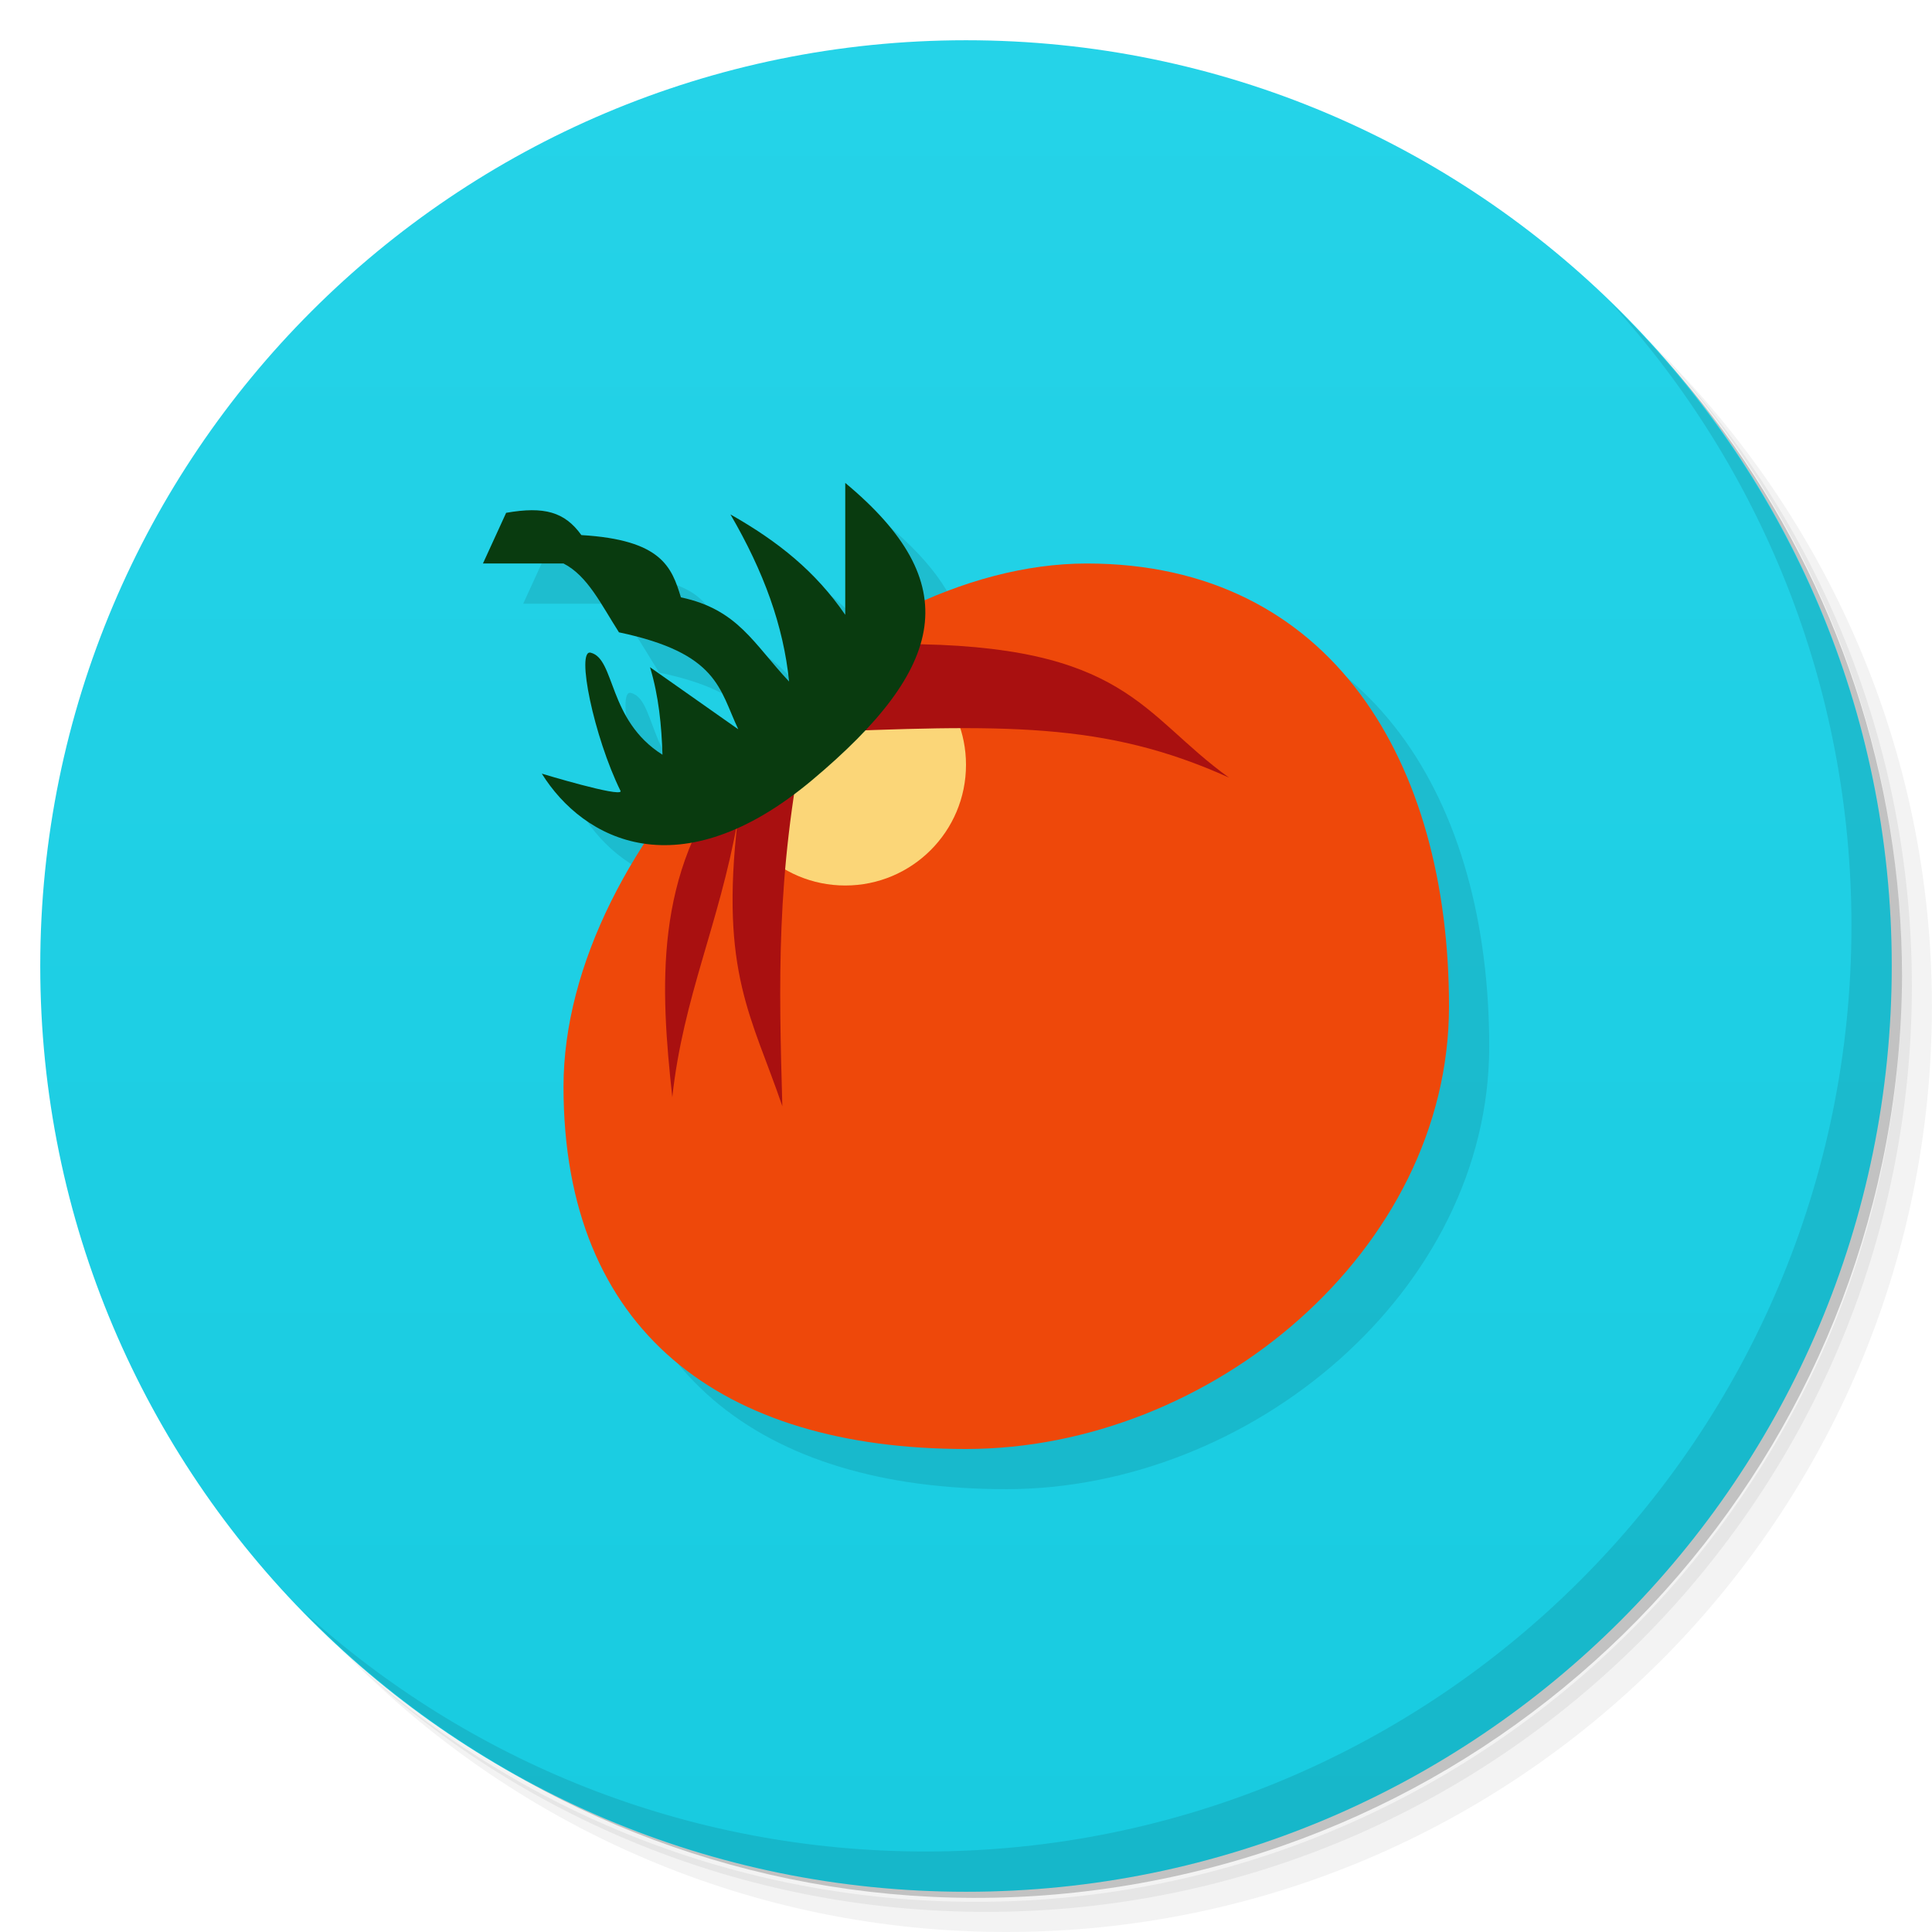
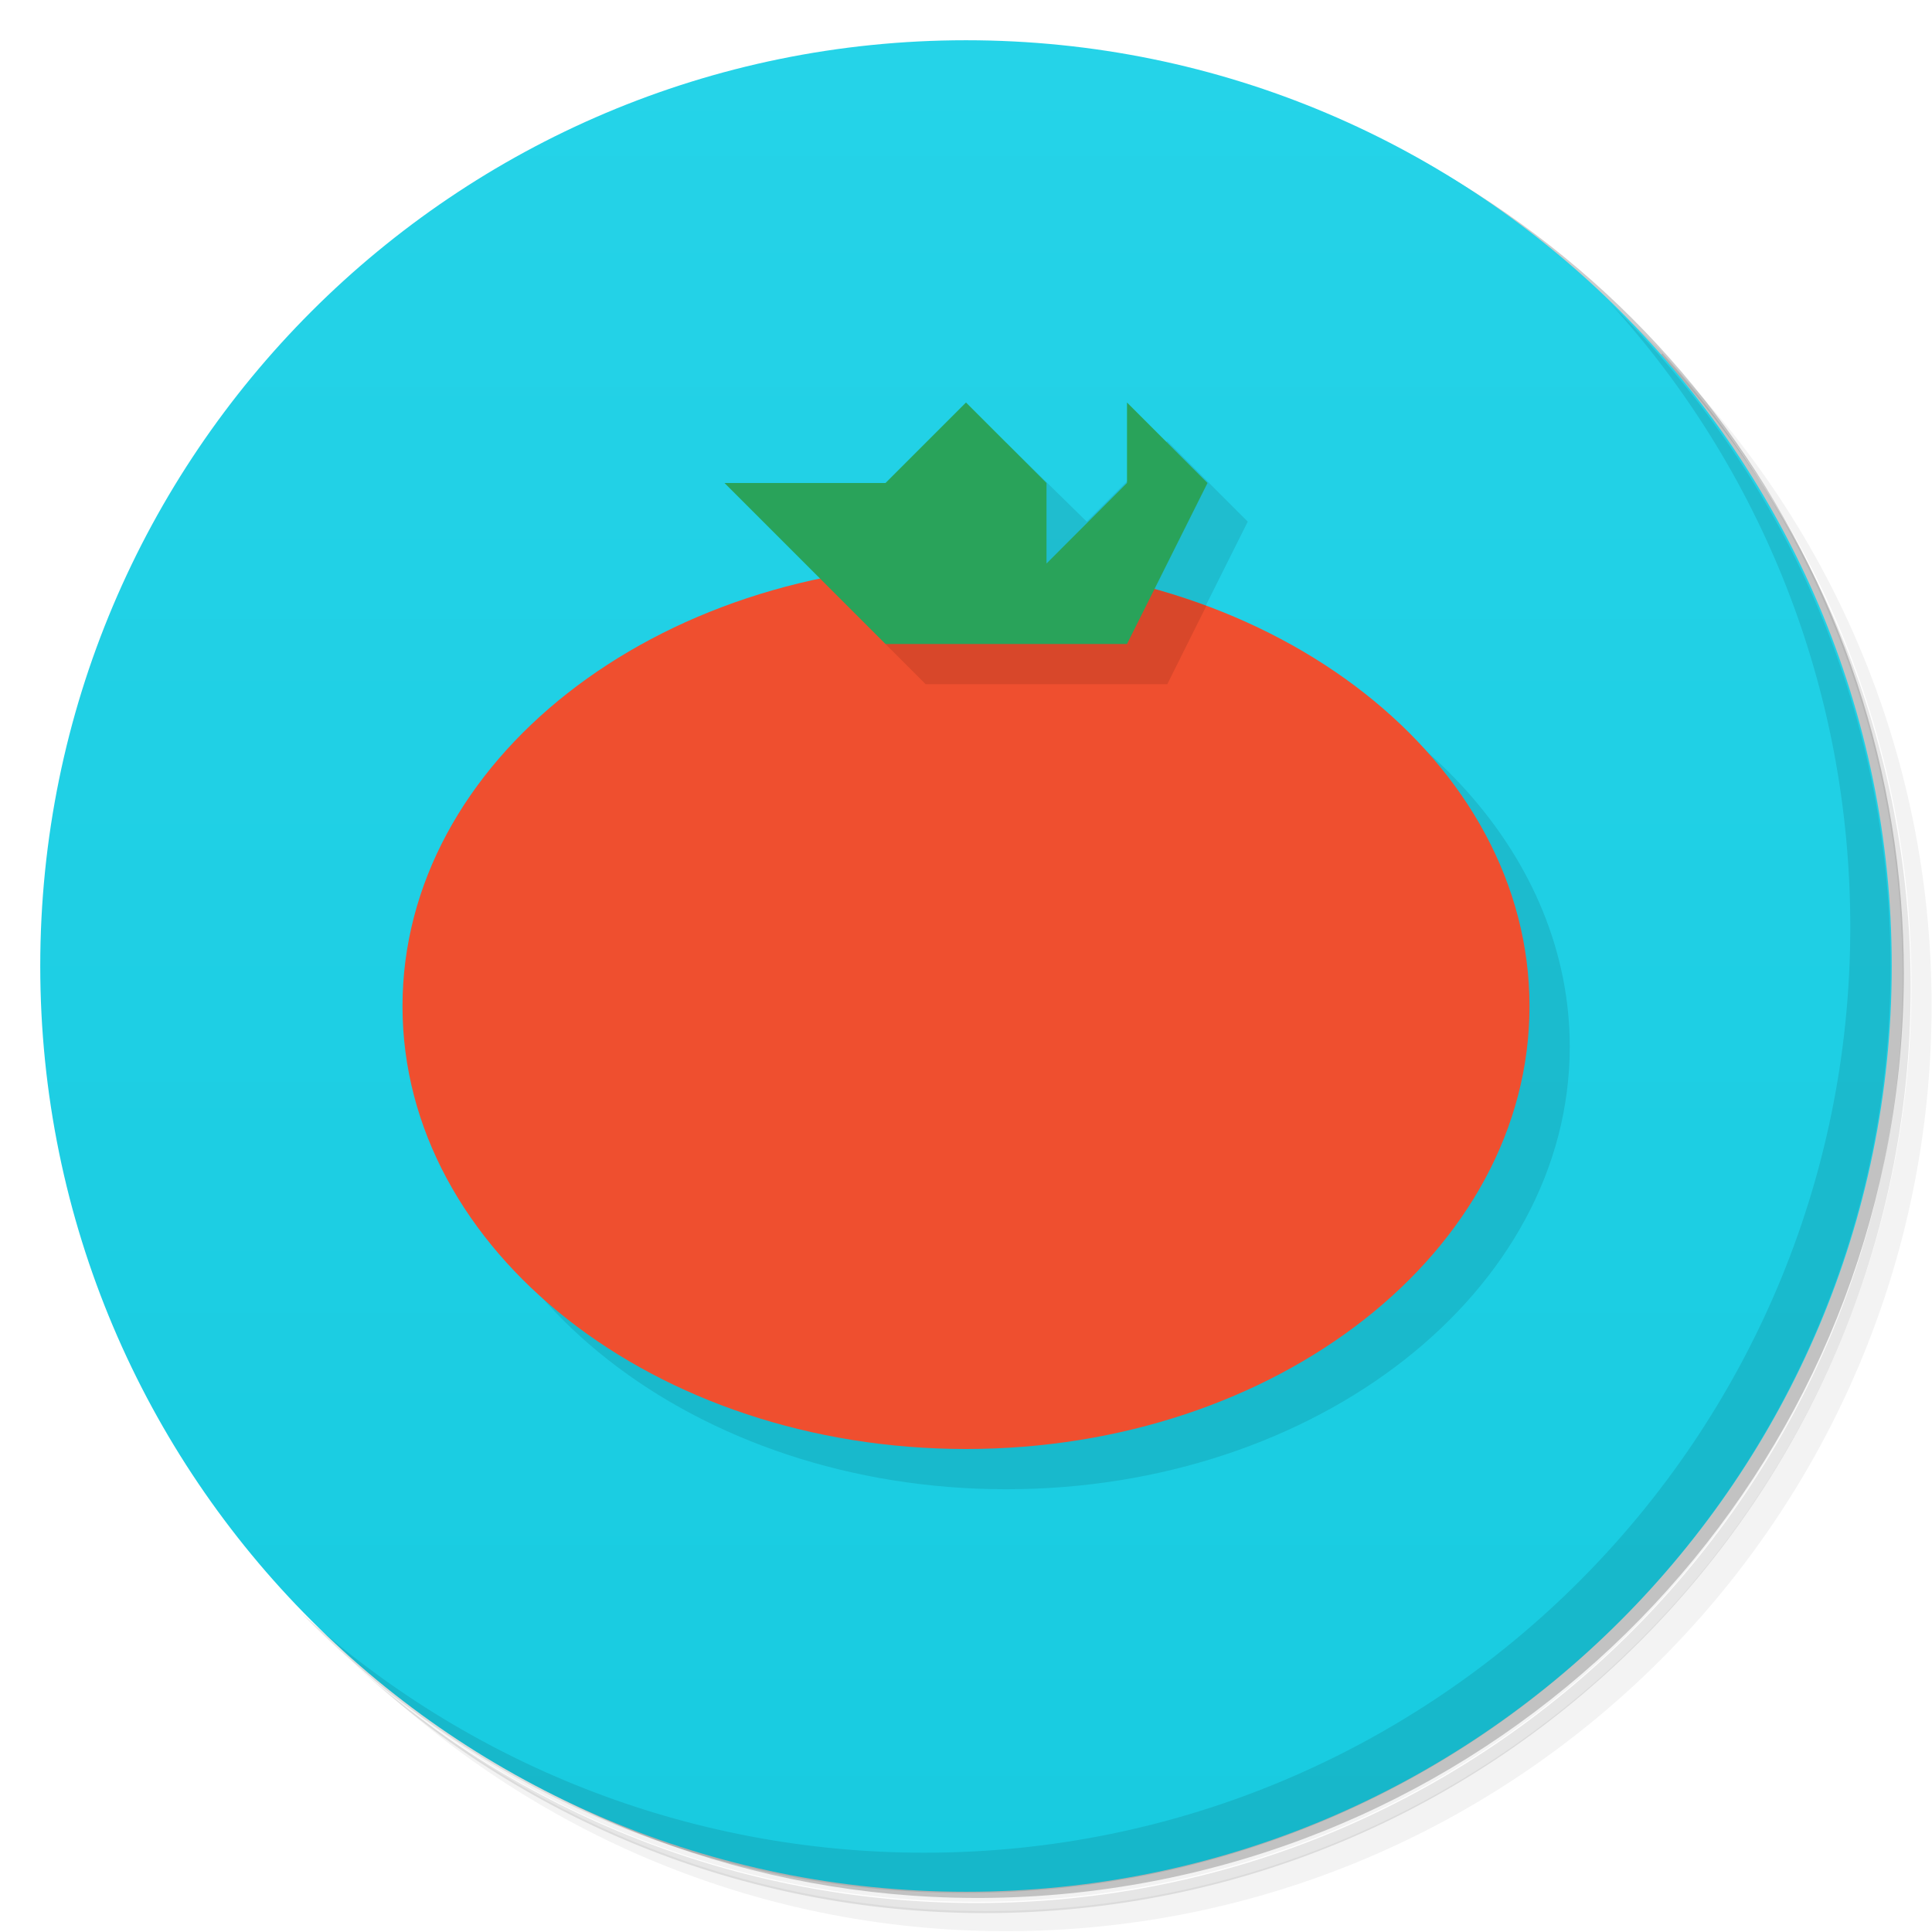
<svg xmlns="http://www.w3.org/2000/svg" version="1.1" viewBox="0 0 48 48">
  <defs>
-     <linearGradient id="bg" x1="1" x2="47" gradientTransform="matrix(0 -1 1 0 -1.5e-6 48)" gradientUnits="userSpaceOnUse">
+     <linearGradient id="bg" x1="1" x2="47" gradientTransform="matrix(0 -1 1 0 0 48)" gradientUnits="userSpaceOnUse">
      <stop style="stop-color:#18cbe0" offset="0" />
      <stop style="stop-color:#25d3e8" offset="1" />
    </linearGradient>
  </defs>
-   <path d="m36.31 5c5.859 4.062 9.688 10.831 9.688 18.5 0 12.426-10.07 22.5-22.5 22.5-7.669 0-14.438-3.828-18.5-9.688 1.037 1.822 2.306 3.499 3.781 4.969 4.085 3.712 9.514 5.969 15.469 5.969 12.703 0 23-10.298 23-23 0-5.954-2.256-11.384-5.969-15.469-1.469-1.475-3.147-2.744-4.969-3.781zm4.969 3.781c3.854 4.113 6.219 9.637 6.219 15.719 0 12.703-10.297 23-23 23-6.081 0-11.606-2.364-15.719-6.219 4.16 4.144 9.883 6.719 16.219 6.719 12.703 0 23-10.298 23-23 0-6.335-2.575-12.06-6.719-16.219z" style="opacity:.05" />
-   <path d="m41.28 8.781c3.712 4.085 5.969 9.514 5.969 15.469 0 12.703-10.297 23-23 23-5.954 0-11.384-2.256-15.469-5.969 4.113 3.854 9.637 6.219 15.719 6.219 12.703 0 23-10.298 23-23 0-6.081-2.364-11.606-6.219-15.719z" style="opacity:.1" />
-   <path d="m31.25 2.375c8.615 3.154 14.75 11.417 14.75 21.13 0 12.426-10.07 22.5-22.5 22.5-9.708 0-17.971-6.135-21.12-14.75a23 23 0 0 0 44.875-7 23 23 0 0 0-16-21.875z" style="opacity:.2" />
-   <path d="m24 1c12.703 0 23 10.297 23 23s-10.297 23-23 23-23-10.297-23-23 10.297-23 23-23z" style="fill:url(#bg)" />
-   <path d="m40.03 7.531c3.712 4.084 5.969 9.514 5.969 15.469 0 12.703-10.297 23-23 23-5.954 0-11.384-2.256-15.469-5.969 4.178 4.291 10.01 6.969 16.469 6.969 12.703 0 23-10.298 23-23 0-6.462-2.677-12.291-6.969-16.469z" style="opacity:.1" />
-   <path d="m22 13v3.275c-0.733-1.071-1.664-1.822-2.852-2.494 0.829 1.424 1.317 2.769 1.457 4.152-0.883-0.938-1.266-1.791-2.688-2.092-0.229-0.752-0.479-1.429-2.473-1.547-0.414-0.577-0.923-0.719-1.869-0.553l-0.576 1.258h2c0.599 0.305 0.931 1.011 1.379 1.711 2.466 0.519 2.489 1.405 2.961 2.402-9.74e-4 9.57e-4 -9.79e-4 0.003-2e-3 0.004l-2.188-1.539c0.218 0.724 0.286 1.45 0.309 2.174-1.363-0.859-1.168-2.381-1.783-2.535-0.37-0.094 0.074 2.082 0.744 3.441 0 0.158-1.959-0.436-1.959-0.436 0.522 0.837 1.393 1.573 2.551 1.74-1.24 1.918-2.012 4.022-2.012 6.037 0 6.075 3.925 9 10 9 6.075 0 12-4.925 12-11s-2.925-11-9-11c-1.333 0-2.703 0.349-4.035 0.934-0.104-0.961-0.738-1.914-1.965-2.934z" style="opacity:.1" />
-   <path d="m36 25c0 6.075-5.925 11-12 11-6.075 0-10-2.925-10-9s6.925-13 13-13c6.075 0 9 4.925 9 11z" style="fill:#ee480a" />
-   <path d="m21.191 16.01-3.191 2.99c0 1.657 1.343 3 3 3 1.657 0 3.001-1.343 3-3-9.4e-4 -1.581-1.231-2.889-2.809-2.99z" style="fill:#fbd678" />
-   <path d="m22.363 16-4.117 3.17c-2.02 2.508-1.836 5.391-1.543 8.09 0.27-2.488 1.157-4.272 1.623-6.869-0.438 3.785 0.353 4.869 1.111 7.092-0.086-3.059-0.157-5.724 0.562-9.279 4.933-0.204 7.437-0.284 10.535 1.115-2.172-1.555-2.536-3.318-8.172-3.318z" style="fill:#a91010" />
-   <path d="m21 12v3.275c-0.733-1.071-1.664-1.822-2.852-2.494 0.829 1.424 1.317 2.769 1.457 4.152-0.883-0.938-1.266-1.791-2.688-2.092-0.229-0.752-0.479-1.429-2.473-1.547-0.414-0.577-0.923-0.719-1.869-0.553l-0.576 1.258h2c0.599 0.305 0.931 1.011 1.379 1.711 2.473 0.521 2.489 1.409 2.965 2.41l-2.193-1.543c0.218 0.724 0.286 1.45 0.309 2.174-1.363-0.859-1.168-2.381-1.783-2.535-0.37-0.094 0.074 2.082 0.744 3.441 0 0.158-1.959-0.436-1.959-0.436 1.033 1.655 3.425 2.921 6.721 0.156 3.33-2.795 3.818-4.885 0.818-7.379z" style="fill:#093b0f" />
+   <path d="m36.3 5c5.86 4.06 9.69 10.8 9.69 18.5 0 12.4-10.1 22.5-22.5 22.5-7.67 0-14.4-3.83-18.5-9.69 1.04 1.82 2.31 3.5 3.78 4.97 4.08 3.71 9.51 5.97 15.5 5.97 12.7 0 23-10.3 23-23 0-5.95-2.26-11.4-5.97-15.5-1.47-1.48-3.15-2.74-4.97-3.78zm4.97 3.78c3.85 4.11 6.22 9.64 6.22 15.7 0 12.7-10.3 23-23 23-6.08 0-11.6-2.36-15.7-6.22 4.16 4.14 9.88 6.72 16.2 6.72 12.7 0 23-10.3 23-23 0-6.34-2.58-12.1-6.72-16.2z" style="opacity:.05" />
+   <path d="m41.3 8.78c3.71 4.08 5.97 9.51 5.97 15.5 0 12.7-10.3 23-23 23-5.95 0-11.4-2.26-15.5-5.97 4.11 3.85 9.64 6.22 15.7 6.22 12.7 0 23-10.3 23-23 0-6.08-2.36-11.6-6.22-15.7z" style="opacity:.1" />
+   <path d="m31.2 2.38c8.62 3.15 14.8 11.4 14.8 21.1 0 12.4-10.1 22.5-22.5 22.5-9.71 0-18-6.14-21.1-14.8a23 23 0 0 0 44.9-7 23 23 0 0 0-16-21.9z" style="opacity:.2" />
+   <path d="m24 1c12.7 0 23 10.3 23 23s-10.3 23-23 23-23-10.3-23-23 10.3-23 23-23z" style="fill:url(#bg)" />
+   <path d="m40 7.53c3.71 4.08 5.97 9.51 5.97 15.5 0 12.7-10.3 23-23 23-5.95 0-11.4-2.26-15.5-5.97 4.18 4.29 10 6.97 16.5 6.97 12.7 0 23-10.3 23-23 0-6.46-2.68-12.3-6.97-16.5z" style="opacity:.1" />
+   <path d="m25 11-14 15c0 6.08 6.27 11 14 11s14-4.92 14-11c-0.002-4.66-3.73-8.81-9.32-10.4l1.32-2.64-2-2-2 2z" style="opacity:.1" />
+   <ellipse cx="24" cy="25" rx="14" ry="11" style="fill:#ef4f2f" />
+   <path d="m22 16 1 1h6l0.973-1.95c-0.756-0.281-1.54-0.507-2.35-0.678z" style="opacity:.1" />
+   <path d="m18 12h4l2-2 2 2v2l2-2v-2l2 2-2 4h-6z" style="fill:#29a35a" />
</svg>
